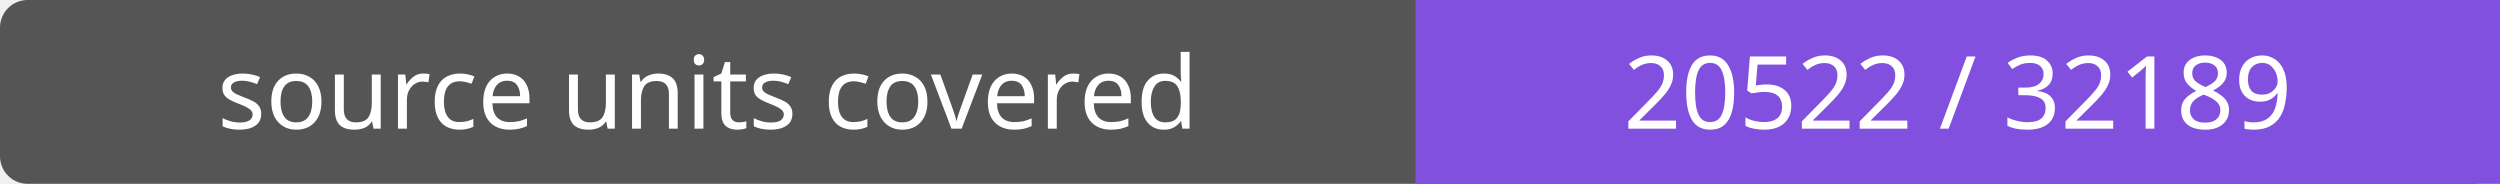
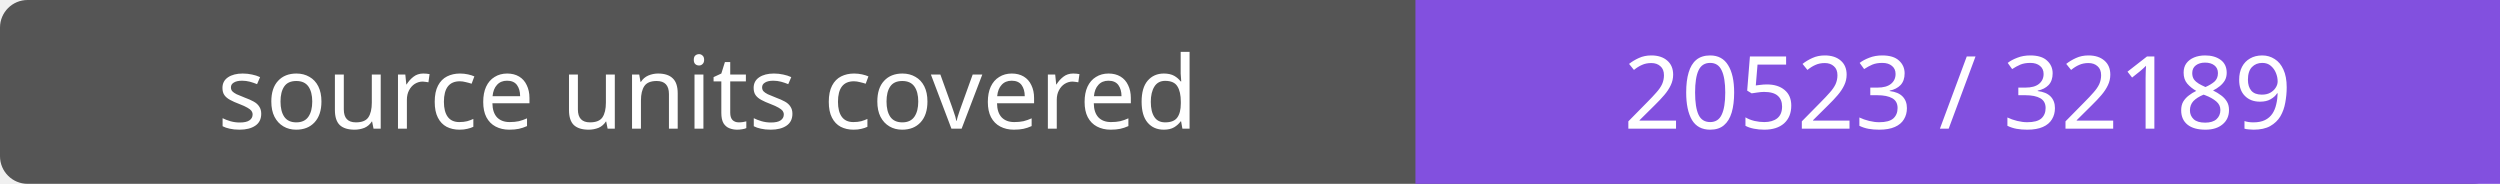
- <svg xmlns="http://www.w3.org/2000/svg" width="272" height="20" role="img" aria-label="source units covered: 20522 / 32189">
+ <svg xmlns="http://www.w3.org/2000/svg" width="272" height="20" role="img" aria-label="source units covered: 20523 / 32189">
  <rect width="272" height="20" rx="3" fill="#555" />
  <path fill="#8250df" d="M154 0h118v20H154z" />
  <g fill="#fff" text-anchor="middle" font-family="Verdana,sans-serif" font-size="11">
    <text x="77.0" y="14">source units covered</text>
-     <text x="213.0" y="14">20522 / 32189</text>
+     <text x="213.0" y="14">20523 / 32189</text>
  </g>
</svg>
